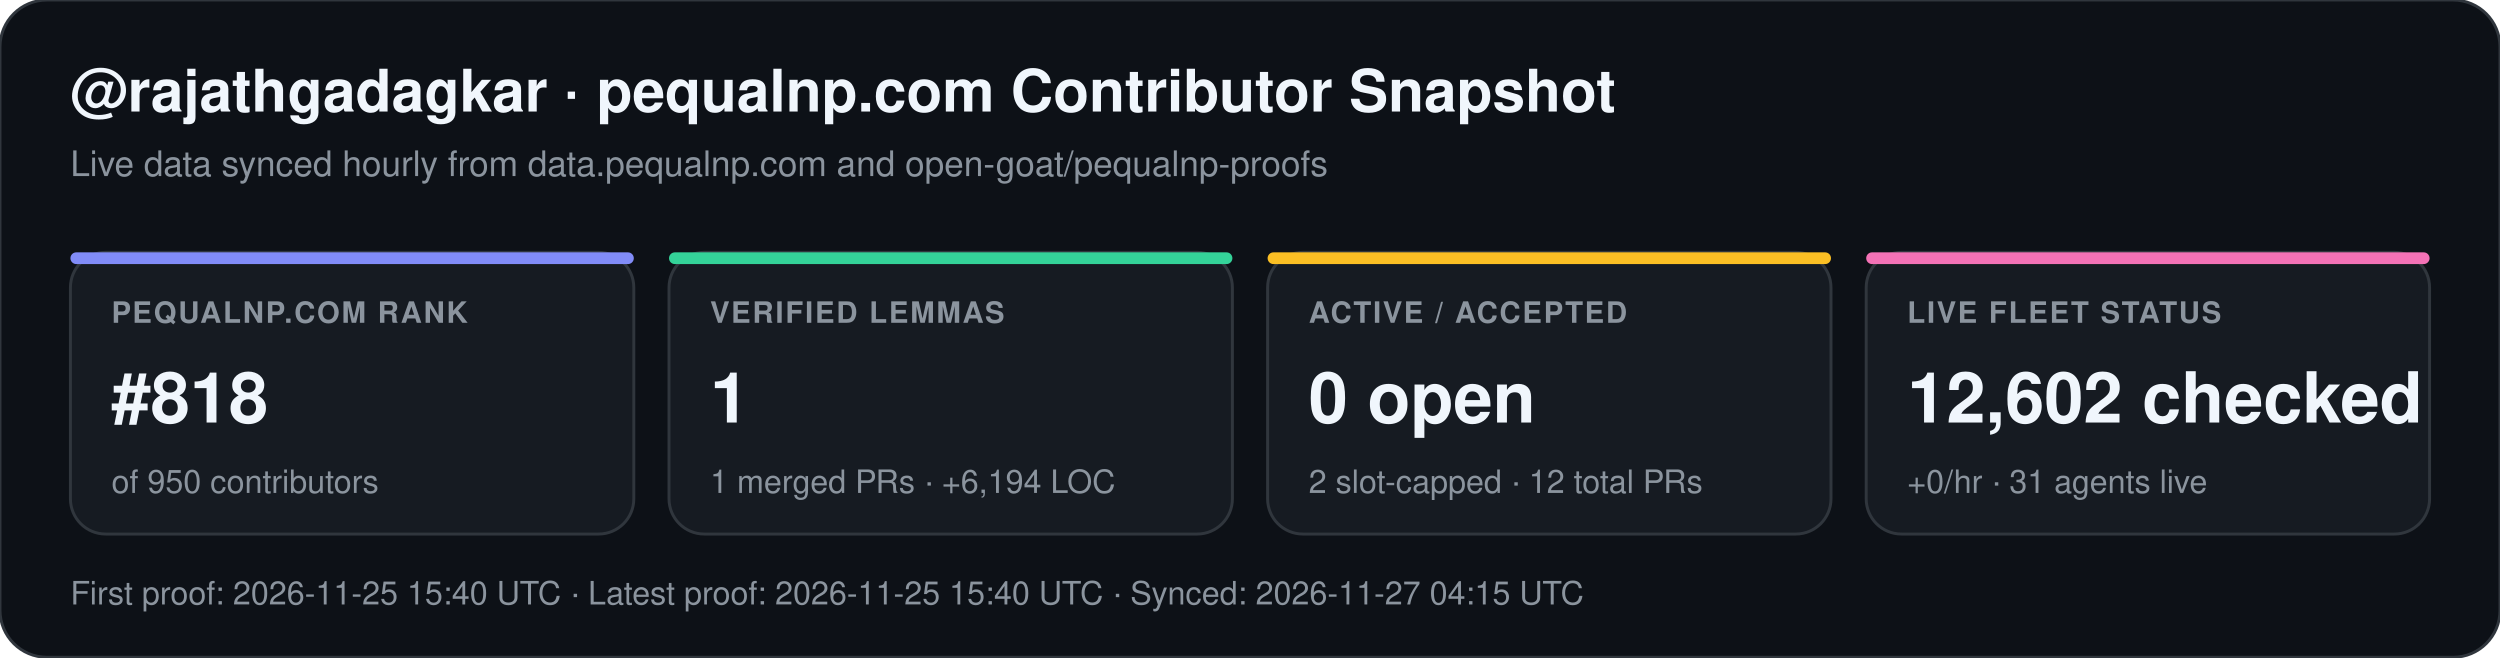
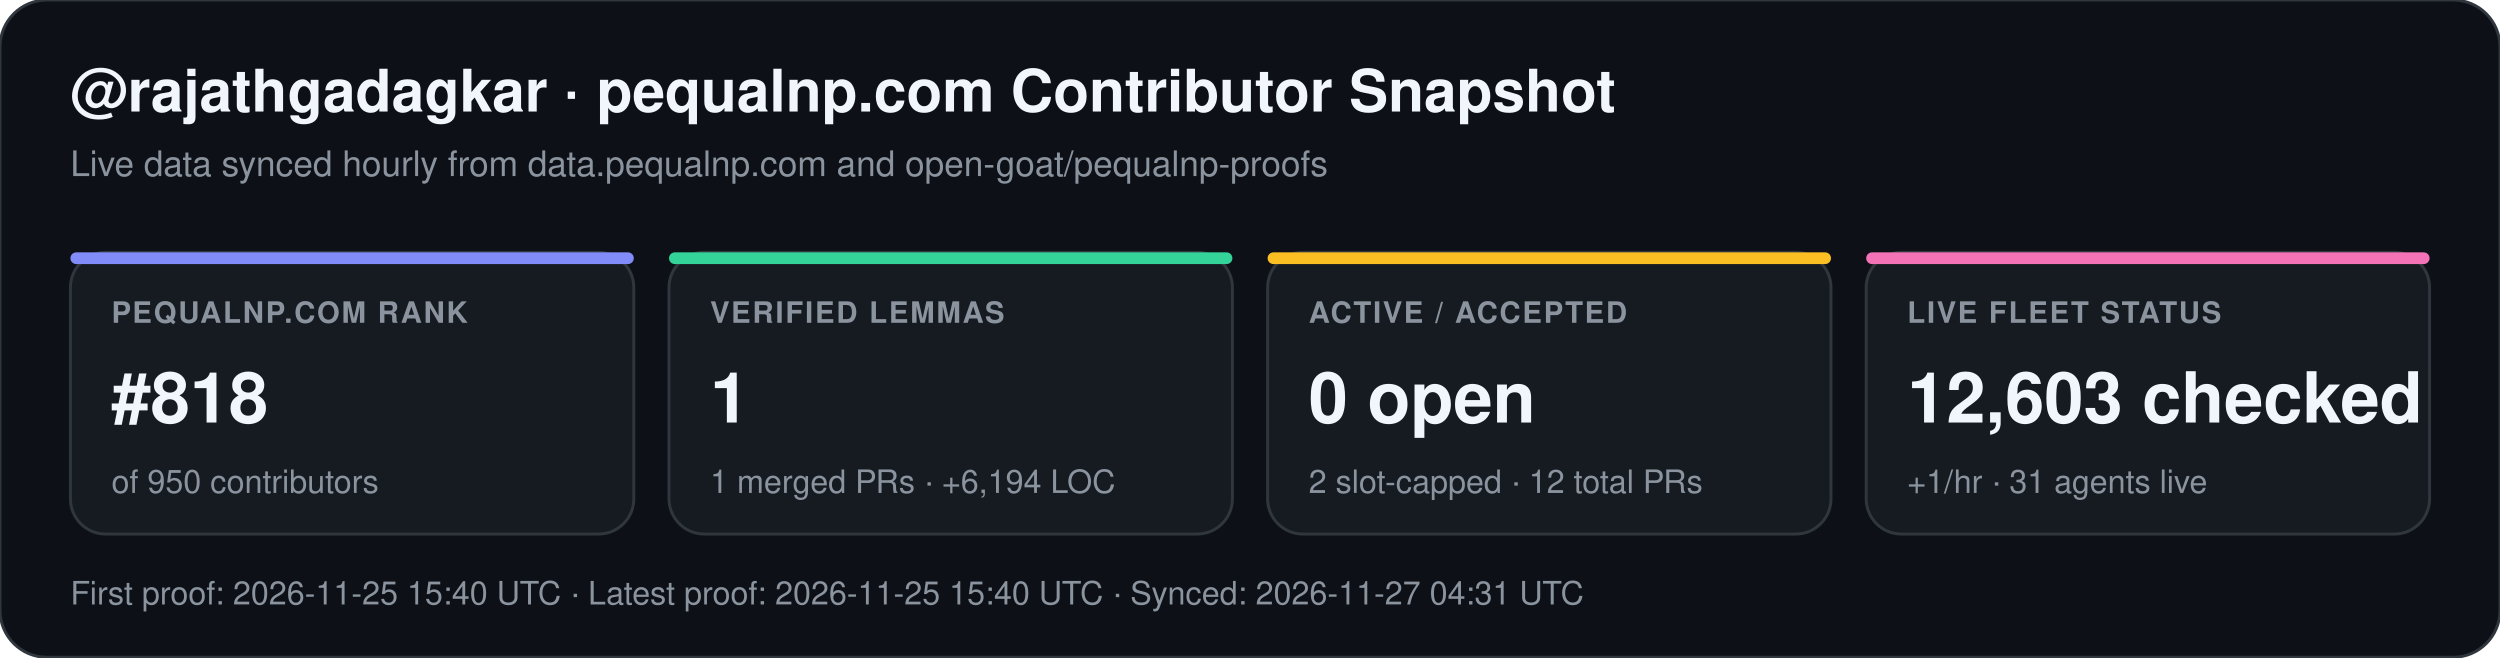
<svg xmlns="http://www.w3.org/2000/svg" width="852" height="224" viewBox="0 0 852 224" font-family="-apple-system,BlinkMacSystemFont,Segoe UI,Helvetica,Arial,sans-serif">
  <rect width="852" height="224" rx="16" fill="#0d1117" stroke="#30363d" stroke-width="1" />
  <text x="24" y="38" fill="#f0f6fc" font-size="20" font-weight="700">@rajathgadagkar · pequalnp.com Contributor Snapshot</text>
  <text x="24" y="60" fill="#8b949e" font-size="12">Live data synced hourly from data.pequalnp.com and open-goat/pequalnp-proofs</text>
  <rect x="24" y="86" width="192" height="96" rx="12" fill="#161b22" stroke="#30363d" stroke-width="1" />
  <rect x="24" y="86" width="192" height="4" rx="2" fill="#818cf8" />
  <text x="38" y="110" fill="#8b949e" font-size="10" font-weight="600" letter-spacing="0.6">PEQUALNP.COM RANK</text>
  <text x="38" y="144" fill="#f0f6fc" font-size="24" font-weight="700">#818</text>
  <text x="38" y="168" fill="#8b949e" font-size="11">of 950 contributors</text>
  <rect x="228" y="86" width="192" height="96" rx="12" fill="#161b22" stroke="#30363d" stroke-width="1" />
  <rect x="228" y="86" width="192" height="4" rx="2" fill="#34d399" />
  <text x="242" y="110" fill="#8b949e" font-size="10" font-weight="600" letter-spacing="0.6">VERIFIED LEMMAS</text>
  <text x="242" y="144" fill="#f0f6fc" font-size="24" font-weight="700">1</text>
  <text x="242" y="168" fill="#8b949e" font-size="11">1 merged PRs · +6,194 LOC</text>
  <rect x="432" y="86" width="192" height="96" rx="12" fill="#161b22" stroke="#30363d" stroke-width="1" />
  <rect x="432" y="86" width="192" height="4" rx="2" fill="#fbbf24" />
  <text x="446" y="110" fill="#8b949e" font-size="10" font-weight="600" letter-spacing="0.6">ACTIVE / ACCEPTED</text>
  <text x="446" y="144" fill="#f0f6fc" font-size="24" font-weight="700">0 open</text>
  <text x="446" y="168" fill="#8b949e" font-size="11">2 slot-capped · 12 total PRs</text>
  <rect x="636" y="86" width="192" height="96" rx="12" fill="#161b22" stroke="#30363d" stroke-width="1" />
  <rect x="636" y="86" width="192" height="4" rx="2" fill="#f472b6" />
  <text x="650" y="110" fill="#8b949e" font-size="10" font-weight="600" letter-spacing="0.6">LIVE FLEET STATUS</text>
-   <text x="650" y="144" fill="#f0f6fc" font-size="24" font-weight="700">12,602 checked</text>
-   <text x="650" y="168" fill="#8b949e" font-size="11">+0/hr · 31 agents live</text>
-   <text x="24" y="206" fill="#8b949e" font-size="11">First proof: 2026-11-25 15:40 UTC  ·  Latest proof: 2026-11-25 15:40 UTC  ·  Synced: 2026-11-27 04:15 UTC</text>
+   <text x="650" y="144" fill="#f0f6fc" font-size="24" font-weight="700">12,603 checked</text>
+   <text x="650" y="168" fill="#8b949e" font-size="11">+1/hr · 31 agents live</text>
+   <text x="24" y="206" fill="#8b949e" font-size="11">First proof: 2026-11-25 15:40 UTC  ·  Latest proof: 2026-11-25 15:40 UTC  ·  Synced: 2026-11-27 04:31 UTC</text>
</svg>
